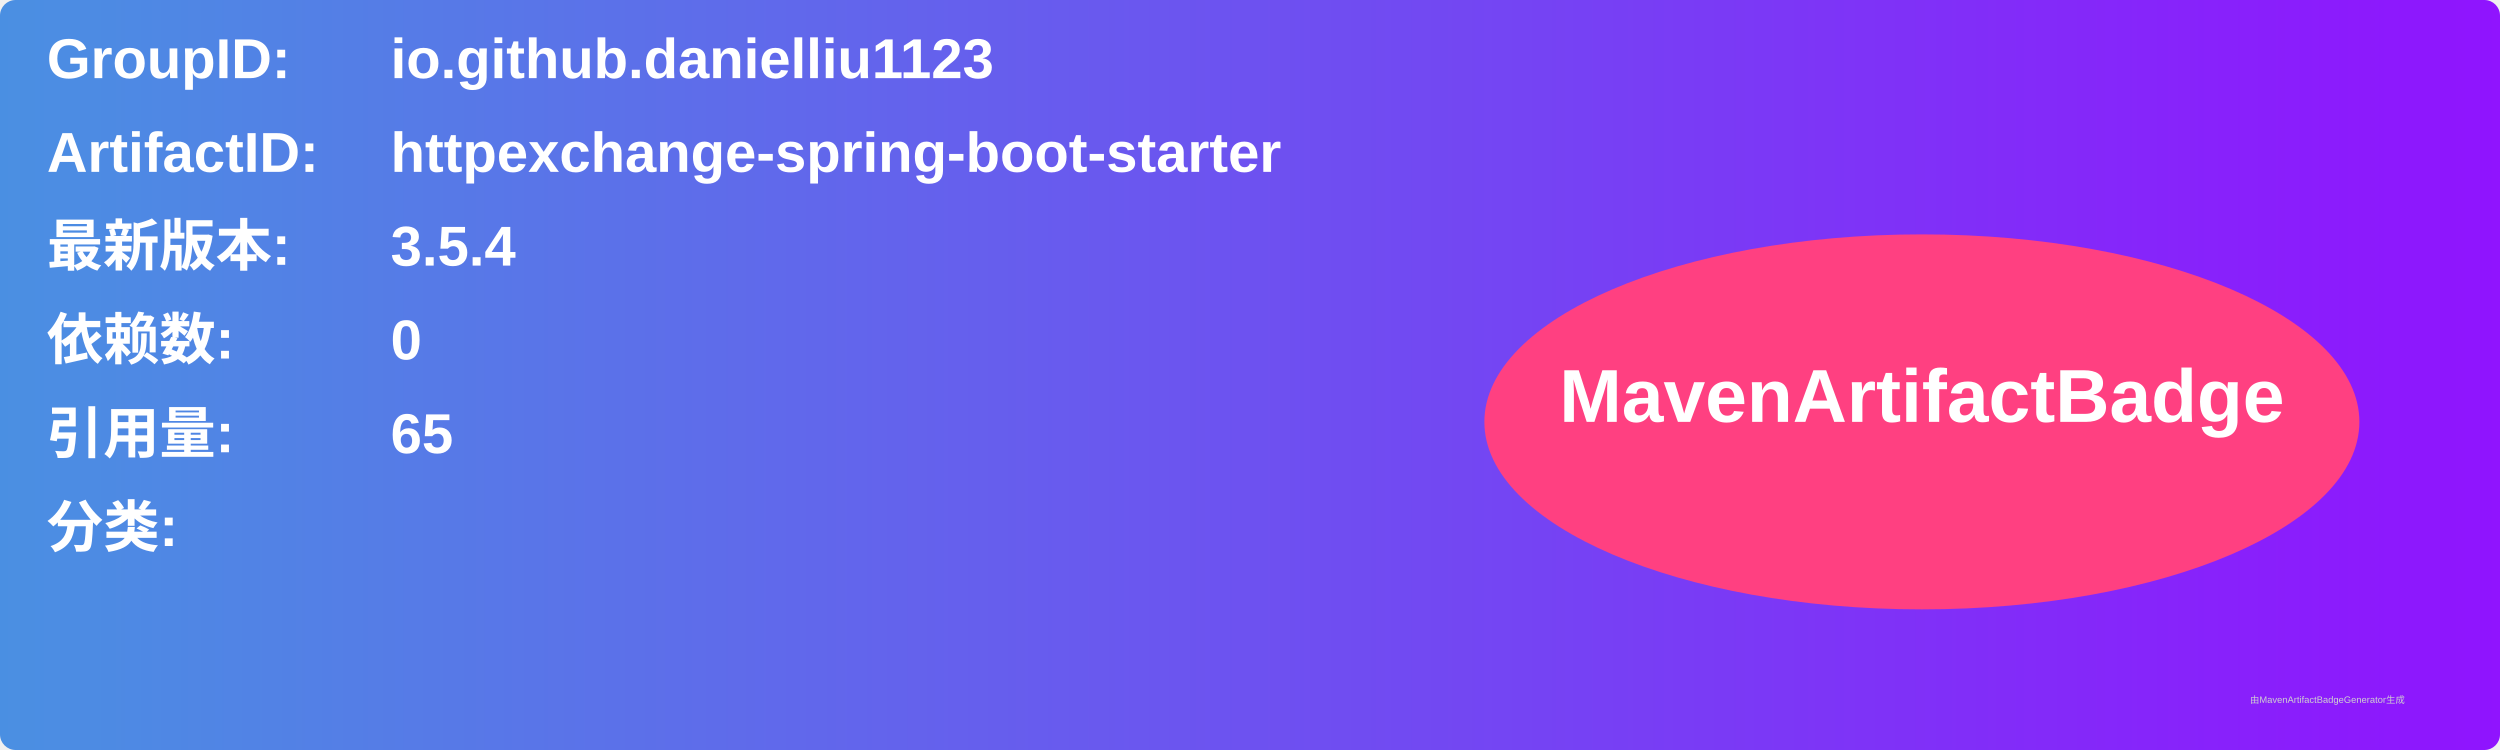
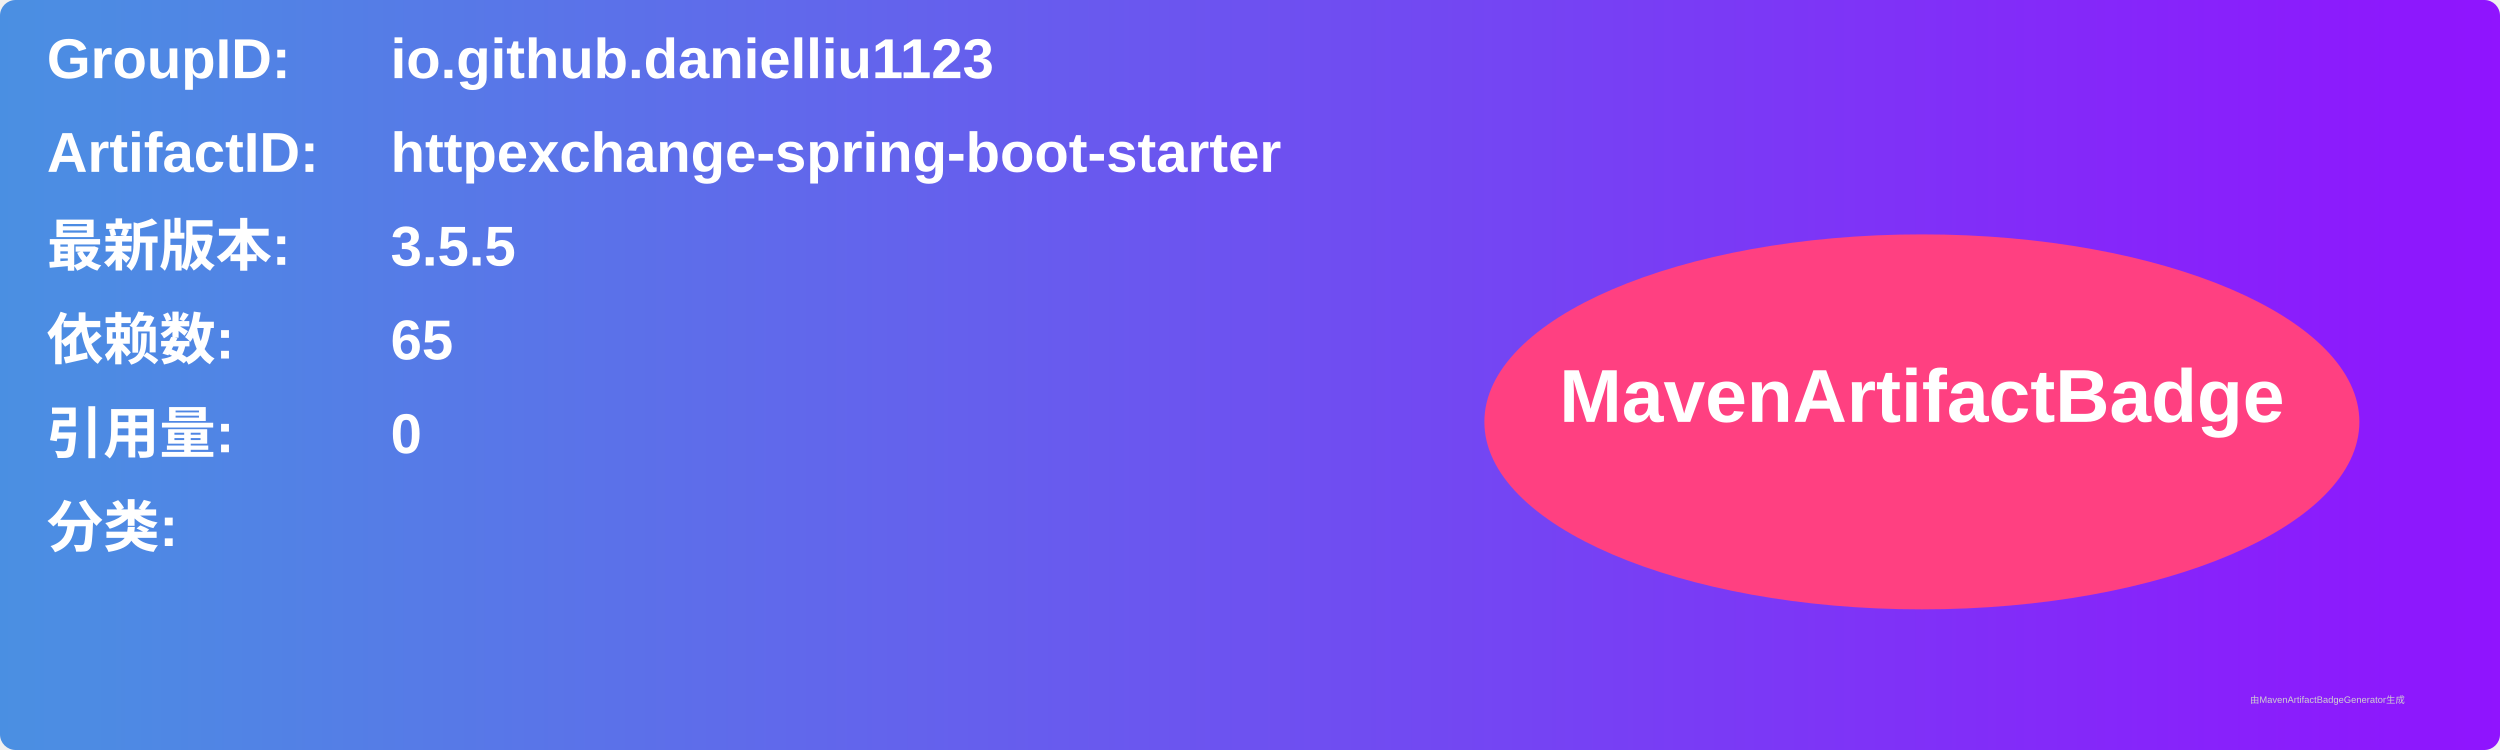
<svg xmlns="http://www.w3.org/2000/svg" width="800" height="240" viewBox="0 0 800 240">
  <linearGradient id="grad" x1="0%" y1="0%" x2="100%" y2="0%">
    <stop offset="0%" stop-color="#4a90e2" />
    <stop offset="100%" stop-color="#9013fe" />
  </linearGradient>
  <rect width="100%" height="100%" rx="5" ry="5" fill="url(#grad)" />
  <g transform="translate(15, 15)">
    <text x="0" y="10" font-family="Arial" font-size="18" fill="white" font-weight="bold" width="260">GroupID:</text>
    <text x="110" y="10" font-family="Arial" font-size="18" fill="white" font-weight="bold" width="460">io.github.danielliu1123</text>
    <text x="0" y="40" font-family="Arial" font-size="18" fill="white" font-weight="bold" width="260">ArtifactID:</text>
    <text x="110" y="40" font-family="Arial" font-size="18" fill="white" font-weight="bold" width="460">httpexchange-spring-boot-starter</text>
    <text x="0" y="70" font-family="Arial" font-size="18" fill="white" font-weight="bold">最新版本:</text>
    <text x="110" y="70" font-family="Arial" font-size="18" fill="white" font-weight="bold">
-       <tspan font-weight="bold">3.5.4</tspan>
+       <tspan font-weight="bold">3.5.5</tspan>
    </text>
    <text x="0" y="100" font-family="Arial" font-size="18" fill="white" font-weight="bold">依赖数: </text>
    <text x="110" y="100" font-family="Arial" font-size="18" fill="white">
-       <tspan font-weight="bold">0</tspan>
+       <tspan font-weight="bold">65</tspan>
    </text>
    <text x="0" y="130" font-family="Arial" font-size="18" fill="white" font-weight="bold">引用量: </text>
    <text x="110" y="130" font-family="Arial" font-size="18" fill="white">
-       <tspan font-weight="bold">65</tspan>
+       <tspan font-weight="bold">0</tspan>
    </text>
    <text x="0" y="160" font-family="Arial" font-size="18" fill="white" font-weight="bold">分类:</text>
    <text x="10" y="190" font-family="Arial" font-size="10" fill="white">
      <tspan font-weight="bold" />
    </text>
    <ellipse cx="600" cy="120" rx="140" ry="60" fill="#ff4081" />
    <text x="600" y="120" text-anchor="middle" font-family="Arial" font-size="24" fill="white" font-weight="bold">MavenArtifactBadge</text>
  </g>
  <text x="720" y="225" font-family="Arial" font-size="3" fill="#d0d0d0">由MavenArtifactBadgeGenerator生成</text>
</svg>
